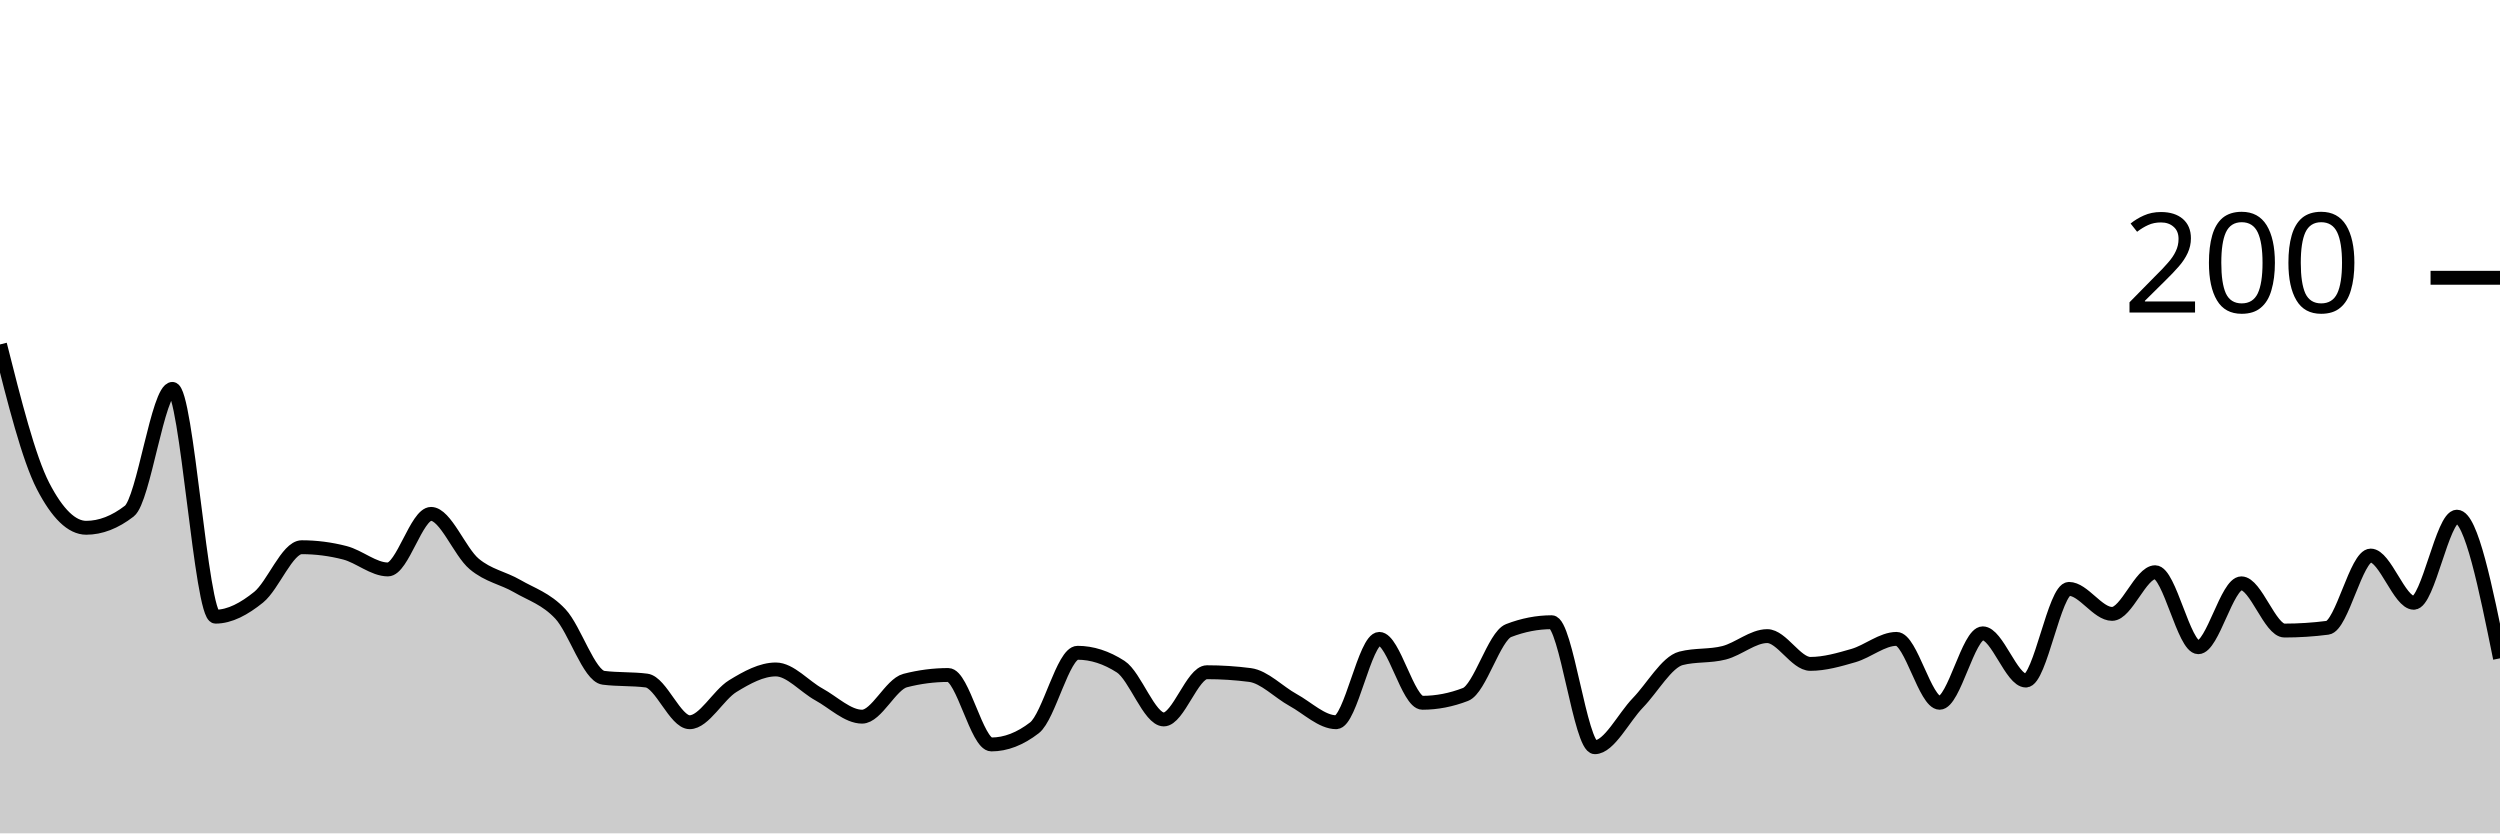
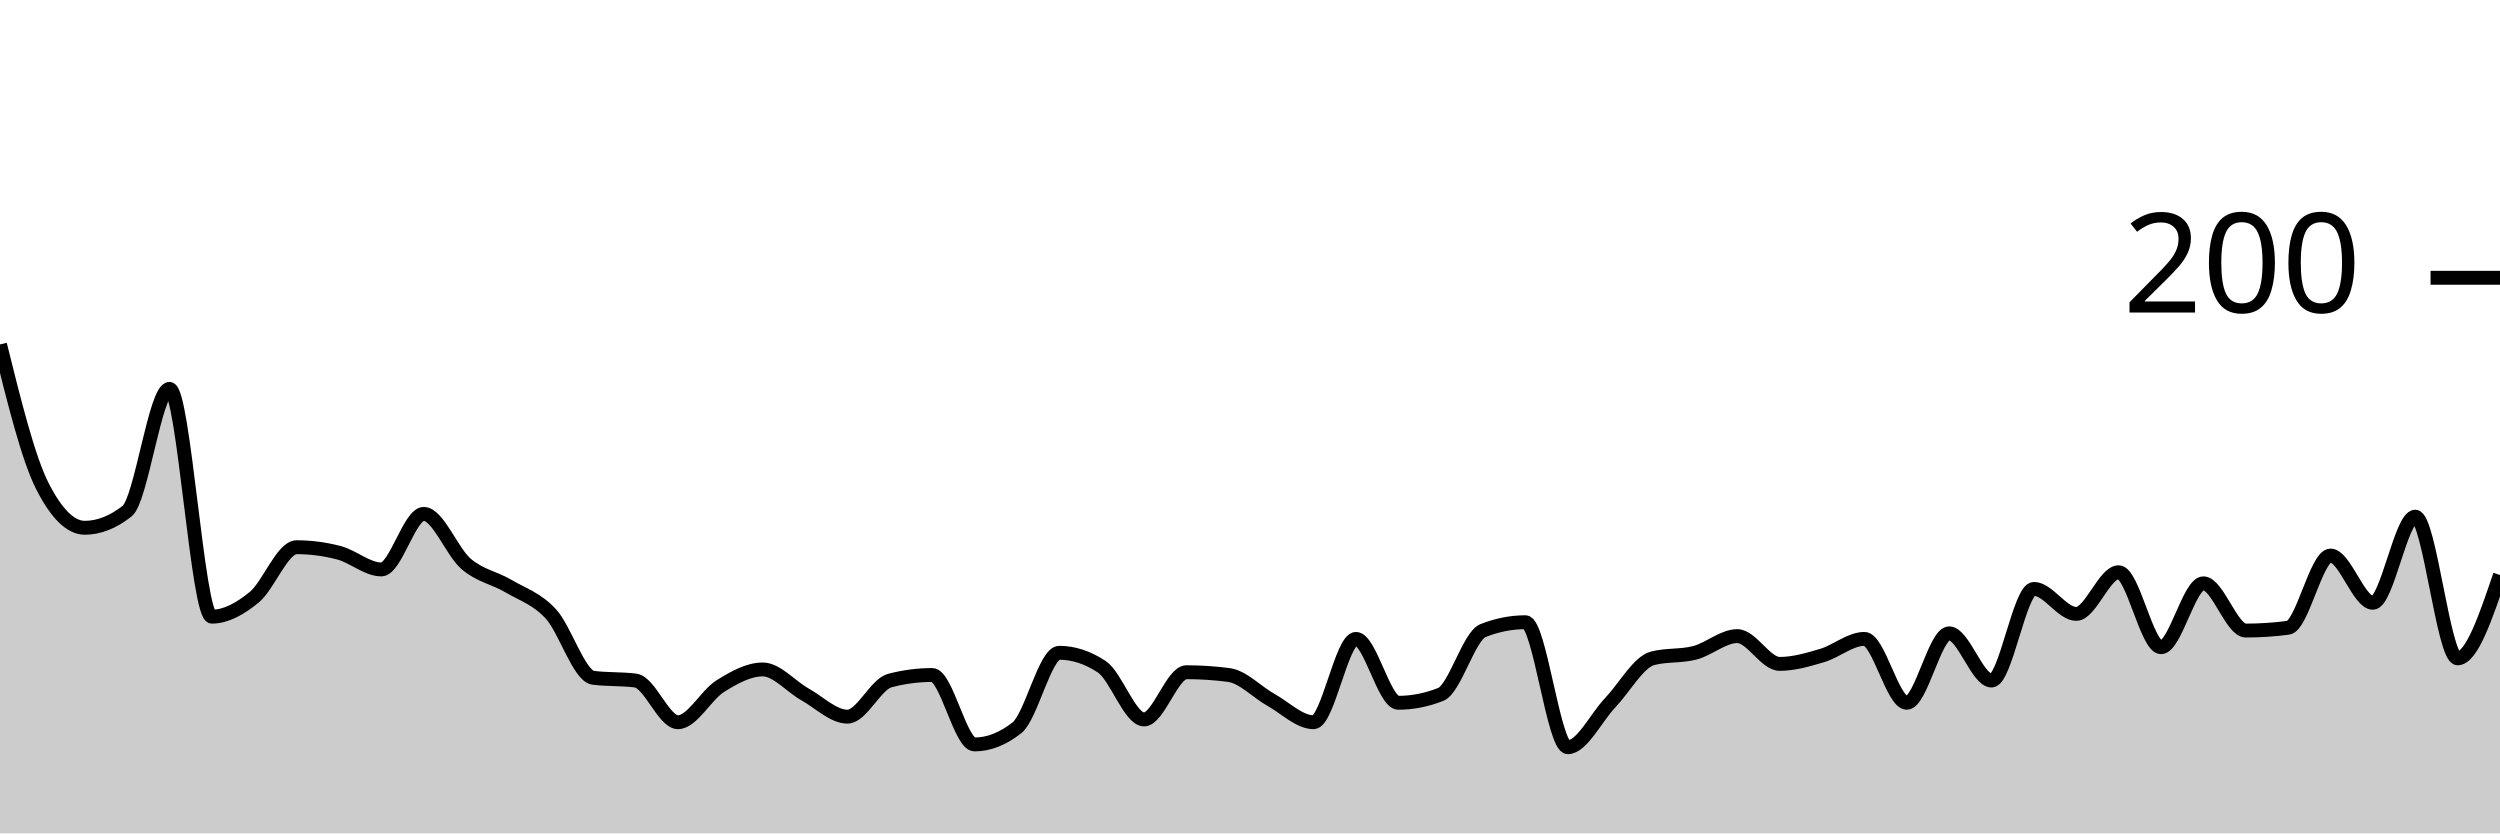
<svg xmlns="http://www.w3.org/2000/svg" viewBox="0 0 180 60">
  <g transform="translate(0,20)">
-     <path class="area" fill="rgba(0, 0, 0, 0.2)" d="M0,4.8C1.034,8.9,2.069,13,3.103,15C4.138,17,5.172,18,6.207,18C7.241,18,8.276,17.6,9.31,16.8C10.345,16,11.379,8,12.414,8C13.448,8,14.483,24.4,15.517,24.4C16.552,24.4,17.586,23.833,18.621,23C19.655,22.167,20.69,19.4,21.724,19.4C22.759,19.4,23.793,19.533,24.828,19.8C25.862,20.067,26.897,21,27.931,21C28.966,21,30,17,31.034,17C32.069,17,33.103,19.733,34.138,20.6C35.172,21.467,36.207,21.6,37.241,22.2C38.276,22.8,39.31,23.1,40.345,24.2C41.379,25.3,42.414,28.667,43.448,28.8C44.483,28.933,45.517,28.867,46.552,29C47.586,29.133,48.621,32,49.655,32C50.69,32,51.724,30.033,52.759,29.4C53.793,28.767,54.828,28.2,55.862,28.2C56.897,28.2,57.931,29.433,58.966,30C60,30.567,61.034,31.6,62.069,31.6C63.103,31.6,64.138,29.267,65.172,29C66.207,28.733,67.241,28.6,68.276,28.6C69.31,28.6,70.345,33.6,71.379,33.6C72.414,33.6,73.448,33.2,74.483,32.4C75.517,31.6,76.552,27,77.586,27C78.621,27,79.655,27.333,80.69,28C81.724,28.667,82.759,31.8,83.793,31.8C84.828,31.8,85.862,28.4,86.897,28.4C87.931,28.4,88.966,28.467,90,28.6C91.034,28.733,92.069,29.833,93.103,30.4C94.138,30.967,95.172,32,96.207,32C97.241,32,98.276,26,99.31,26C100.345,26,101.379,30.6,102.414,30.6C103.448,30.6,104.483,30.4,105.517,30C106.552,29.6,107.586,25.8,108.621,25.4C109.655,25,110.69,24.8,111.724,24.8C112.759,24.8,113.793,33.8,114.828,33.8C115.862,33.8,116.897,31.667,117.931,30.6C118.966,29.533,120,27.667,121.034,27.4C122.069,27.133,123.103,27.267,124.138,27C125.172,26.733,126.207,25.8,127.241,25.8C128.276,25.8,129.31,27.8,130.345,27.8C131.379,27.8,132.414,27.5,133.448,27.2C134.483,26.9,135.517,26,136.552,26C137.586,26,138.621,30.6,139.655,30.6C140.69,30.6,141.724,25.6,142.759,25.6C143.793,25.6,144.828,29,145.862,29C146.897,29,147.931,22.4,148.966,22.4C150,22.4,151.034,24.2,152.069,24.2C153.103,24.2,154.138,21.2,155.172,21.2C156.207,21.2,157.241,26.6,158.276,26.6C159.31,26.6,160.345,22,161.379,22C162.414,22,163.448,25.4,164.483,25.4C165.517,25.4,166.552,25.333,167.586,25.2C168.621,25.067,169.655,20,170.69,20C171.724,20,172.759,23.4,173.793,23.4C174.828,23.4,175.862,17.2,176.897,17.2C177.931,17.2,178.966,22.3,180,27.4L180,40C178.966,40,177.931,40,176.897,40C175.862,40,174.828,40,173.793,40C172.759,40,171.724,40,170.69,40C169.655,40,168.621,40,167.586,40C166.552,40,165.517,40,164.483,40C163.448,40,162.414,40,161.379,40C160.345,40,159.31,40,158.276,40C157.241,40,156.207,40,155.172,40C154.138,40,153.103,40,152.069,40C151.034,40,150,40,148.966,40C147.931,40,146.897,40,145.862,40C144.828,40,143.793,40,142.759,40C141.724,40,140.69,40,139.655,40C138.621,40,137.586,40,136.552,40C135.517,40,134.483,40,133.448,40C132.414,40,131.379,40,130.345,40C129.31,40,128.276,40,127.241,40C126.207,40,125.172,40,124.138,40C123.103,40,122.069,40,121.034,40C120,40,118.966,40,117.931,40C116.897,40,115.862,40,114.828,40C113.793,40,112.759,40,111.724,40C110.69,40,109.655,40,108.621,40C107.586,40,106.552,40,105.517,40C104.483,40,103.448,40,102.414,40C101.379,40,100.345,40,99.31,40C98.276,40,97.241,40,96.207,40C95.172,40,94.138,40,93.103,40C92.069,40,91.034,40,90,40C88.966,40,87.931,40,86.897,40C85.862,40,84.828,40,83.793,40C82.759,40,81.724,40,80.69,40C79.655,40,78.621,40,77.586,40C76.552,40,75.517,40,74.483,40C73.448,40,72.414,40,71.379,40C70.345,40,69.31,40,68.276,40C67.241,40,66.207,40,65.172,40C64.138,40,63.103,40,62.069,40C61.034,40,60,40,58.966,40C57.931,40,56.897,40,55.862,40C54.828,40,53.793,40,52.759,40C51.724,40,50.69,40,49.655,40C48.621,40,47.586,40,46.552,40C45.517,40,44.483,40,43.448,40C42.414,40,41.379,40,40.345,40C39.31,40,38.276,40,37.241,40C36.207,40,35.172,40,34.138,40C33.103,40,32.069,40,31.034,40C30,40,28.966,40,27.931,40C26.897,40,25.862,40,24.828,40C23.793,40,22.759,40,21.724,40C20.69,40,19.655,40,18.621,40C17.586,40,16.552,40,15.517,40C14.483,40,13.448,40,12.414,40C11.379,40,10.345,40,9.31,40C8.276,40,7.241,40,6.207,40C5.172,40,4.138,40,3.103,40C2.069,40,1.034,40,0,40Z" />
-     <path class="line" stroke="black" fill="none" d="M0,4.8C1.034,8.9,2.069,13,3.103,15C4.138,17,5.172,18,6.207,18C7.241,18,8.276,17.6,9.31,16.8C10.345,16,11.379,8,12.414,8C13.448,8,14.483,24.4,15.517,24.4C16.552,24.4,17.586,23.833,18.621,23C19.655,22.167,20.69,19.4,21.724,19.4C22.759,19.4,23.793,19.533,24.828,19.8C25.862,20.067,26.897,21,27.931,21C28.966,21,30,17,31.034,17C32.069,17,33.103,19.733,34.138,20.6C35.172,21.467,36.207,21.6,37.241,22.2C38.276,22.8,39.31,23.1,40.345,24.2C41.379,25.3,42.414,28.667,43.448,28.8C44.483,28.933,45.517,28.867,46.552,29C47.586,29.133,48.621,32,49.655,32C50.69,32,51.724,30.033,52.759,29.4C53.793,28.767,54.828,28.2,55.862,28.2C56.897,28.2,57.931,29.433,58.966,30C60,30.567,61.034,31.6,62.069,31.6C63.103,31.6,64.138,29.267,65.172,29C66.207,28.733,67.241,28.6,68.276,28.6C69.31,28.6,70.345,33.6,71.379,33.6C72.414,33.6,73.448,33.2,74.483,32.4C75.517,31.6,76.552,27,77.586,27C78.621,27,79.655,27.333,80.69,28C81.724,28.667,82.759,31.8,83.793,31.8C84.828,31.8,85.862,28.4,86.897,28.4C87.931,28.4,88.966,28.467,90,28.6C91.034,28.733,92.069,29.833,93.103,30.4C94.138,30.967,95.172,32,96.207,32C97.241,32,98.276,26,99.31,26C100.345,26,101.379,30.6,102.414,30.6C103.448,30.6,104.483,30.4,105.517,30C106.552,29.6,107.586,25.8,108.621,25.4C109.655,25,110.69,24.8,111.724,24.8C112.759,24.8,113.793,33.8,114.828,33.8C115.862,33.8,116.897,31.667,117.931,30.6C118.966,29.533,120,27.667,121.034,27.4C122.069,27.133,123.103,27.267,124.138,27C125.172,26.733,126.207,25.8,127.241,25.8C128.276,25.8,129.31,27.8,130.345,27.8C131.379,27.8,132.414,27.5,133.448,27.2C134.483,26.9,135.517,26,136.552,26C137.586,26,138.621,30.6,139.655,30.6C140.69,30.6,141.724,25.6,142.759,25.6C143.793,25.6,144.828,29,145.862,29C146.897,29,147.931,22.4,148.966,22.4C150,22.4,151.034,24.2,152.069,24.2C153.103,24.2,154.138,21.2,155.172,21.2C156.207,21.2,157.241,26.6,158.276,26.6C159.31,26.6,160.345,22,161.379,22C162.414,22,163.448,25.4,164.483,25.4C165.517,25.4,166.552,25.333,167.586,25.2C168.621,25.067,169.655,20,170.69,20C171.724,20,172.759,23.4,173.793,23.4C174.828,23.4,175.862,17.2,176.897,17.2C177.931,17.2,178.966,22.3,180,27.4" />
+     <path class="area" fill="rgba(0, 0, 0, 0.2)" d="M0,4.8C1.017,8.9,2.034,13,3.051,15C4.068,17,5.085,18,6.102,18C7.119,18,8.136,17.6,9.153,16.8C10.169,16,11.186,8,12.203,8C13.22,8,14.237,24.4,15.254,24.4C16.271,24.4,17.288,23.833,18.305,23C19.322,22.167,20.339,19.4,21.356,19.4C22.373,19.4,23.39,19.533,24.407,19.8C25.424,20.067,26.441,21,27.458,21C28.475,21,29.492,17,30.508,17C31.525,17,32.542,19.733,33.559,20.6C34.576,21.467,35.593,21.6,36.61,22.2C37.627,22.8,38.644,23.1,39.661,24.2C40.678,25.3,41.695,28.667,42.712,28.8C43.729,28.933,44.746,28.867,45.763,29C46.78,29.133,47.797,32,48.814,32C49.831,32,50.847,30.033,51.864,29.4C52.881,28.767,53.898,28.2,54.915,28.2C55.932,28.2,56.949,29.433,57.966,30C58.983,30.567,60,31.6,61.017,31.6C62.034,31.6,63.051,29.267,64.068,29C65.085,28.733,66.102,28.6,67.119,28.6C68.136,28.6,69.153,33.6,70.169,33.6C71.186,33.6,72.203,33.2,73.22,32.4C74.237,31.6,75.254,27,76.271,27C77.288,27,78.305,27.333,79.322,28C80.339,28.667,81.356,31.8,82.373,31.8C83.39,31.8,84.407,28.4,85.424,28.4C86.441,28.4,87.458,28.467,88.475,28.6C89.492,28.733,90.508,29.833,91.525,30.4C92.542,30.967,93.559,32,94.576,32C95.593,32,96.61,26,97.627,26C98.644,26,99.661,30.6,100.678,30.6C101.695,30.6,102.712,30.4,103.729,30C104.746,29.6,105.763,25.8,106.78,25.4C107.797,25,108.814,24.8,109.831,24.8C110.847,24.8,111.864,33.8,112.881,33.8C113.898,33.8,114.915,31.667,115.932,30.6C116.949,29.533,117.966,27.667,118.983,27.4C120,27.133,121.017,27.267,122.034,27C123.051,26.733,124.068,25.8,125.085,25.8C126.102,25.8,127.119,27.8,128.136,27.8C129.153,27.8,130.169,27.5,131.186,27.2C132.203,26.9,133.22,26,134.237,26C135.254,26,136.271,30.6,137.288,30.6C138.305,30.6,139.322,25.6,140.339,25.6C141.356,25.6,142.373,29,143.39,29C144.407,29,145.424,22.4,146.441,22.4C147.458,22.4,148.475,24.2,149.492,24.2C150.508,24.2,151.525,21.2,152.542,21.2C153.559,21.2,154.576,26.6,155.593,26.6C156.61,26.6,157.627,22,158.644,22C159.661,22,160.678,25.4,161.695,25.4C162.712,25.4,163.729,25.333,164.746,25.2C165.763,25.067,166.78,20,167.797,20C168.814,20,169.831,23.4,170.847,23.4C171.864,23.4,172.881,17.2,173.898,17.2C174.915,17.2,175.932,27.4,176.949,27.4C177.966,27.4,178.983,24.4,180,21.4L180,40C178.983,40,177.966,40,176.949,40C175.932,40,174.915,40,173.898,40C172.881,40,171.864,40,170.847,40C169.831,40,168.814,40,167.797,40C166.78,40,165.763,40,164.746,40C163.729,40,162.712,40,161.695,40C160.678,40,159.661,40,158.644,40C157.627,40,156.61,40,155.593,40C154.576,40,153.559,40,152.542,40C151.525,40,150.508,40,149.492,40C148.475,40,147.458,40,146.441,40C145.424,40,144.407,40,143.39,40C142.373,40,141.356,40,140.339,40C139.322,40,138.305,40,137.288,40C136.271,40,135.254,40,134.237,40C133.22,40,132.203,40,131.186,40C130.169,40,129.153,40,128.136,40C127.119,40,126.102,40,125.085,40C124.068,40,123.051,40,122.034,40C121.017,40,120,40,118.983,40C117.966,40,116.949,40,115.932,40C114.915,40,113.898,40,112.881,40C111.864,40,110.847,40,109.831,40C108.814,40,107.797,40,106.78,40C105.763,40,104.746,40,103.729,40C102.712,40,101.695,40,100.678,40C99.661,40,98.644,40,97.627,40C96.61,40,95.593,40,94.576,40C93.559,40,92.542,40,91.525,40C90.508,40,89.492,40,88.475,40C87.458,40,86.441,40,85.424,40C84.407,40,83.39,40,82.373,40C81.356,40,80.339,40,79.322,40C78.305,40,77.288,40,76.271,40C75.254,40,74.237,40,73.22,40C72.203,40,71.186,40,70.169,40C69.153,40,68.136,40,67.119,40C66.102,40,65.085,40,64.068,40C63.051,40,62.034,40,61.017,40C60,40,58.983,40,57.966,40C56.949,40,55.932,40,54.915,40C53.898,40,52.881,40,51.864,40C50.847,40,49.831,40,48.814,40C47.797,40,46.78,40,45.763,40C44.746,40,43.729,40,42.712,40C41.695,40,40.678,40,39.661,40C38.644,40,37.627,40,36.61,40C35.593,40,34.576,40,33.559,40C32.542,40,31.525,40,30.508,40C29.492,40,28.475,40,27.458,40C26.441,40,25.424,40,24.407,40C23.39,40,22.373,40,21.356,40C20.339,40,19.322,40,18.305,40C17.288,40,16.271,40,15.254,40C14.237,40,13.22,40,12.203,40C11.186,40,10.169,40,9.153,40C8.136,40,7.119,40,6.102,40C5.085,40,4.068,40,3.051,40C2.034,40,1.017,40,0,40Z" />
+     <path class="line" stroke="black" fill="none" d="M0,4.8C1.017,8.9,2.034,13,3.051,15C4.068,17,5.085,18,6.102,18C7.119,18,8.136,17.6,9.153,16.8C10.169,16,11.186,8,12.203,8C13.22,8,14.237,24.4,15.254,24.4C16.271,24.4,17.288,23.833,18.305,23C19.322,22.167,20.339,19.4,21.356,19.4C22.373,19.4,23.39,19.533,24.407,19.8C25.424,20.067,26.441,21,27.458,21C28.475,21,29.492,17,30.508,17C31.525,17,32.542,19.733,33.559,20.6C34.576,21.467,35.593,21.6,36.61,22.2C37.627,22.8,38.644,23.1,39.661,24.2C40.678,25.3,41.695,28.667,42.712,28.8C43.729,28.933,44.746,28.867,45.763,29C46.78,29.133,47.797,32,48.814,32C49.831,32,50.847,30.033,51.864,29.4C52.881,28.767,53.898,28.2,54.915,28.2C55.932,28.2,56.949,29.433,57.966,30C58.983,30.567,60,31.6,61.017,31.6C62.034,31.6,63.051,29.267,64.068,29C65.085,28.733,66.102,28.6,67.119,28.6C68.136,28.6,69.153,33.6,70.169,33.6C71.186,33.6,72.203,33.2,73.22,32.4C74.237,31.6,75.254,27,76.271,27C77.288,27,78.305,27.333,79.322,28C80.339,28.667,81.356,31.8,82.373,31.8C83.39,31.8,84.407,28.4,85.424,28.4C86.441,28.4,87.458,28.467,88.475,28.6C89.492,28.733,90.508,29.833,91.525,30.4C92.542,30.967,93.559,32,94.576,32C95.593,32,96.61,26,97.627,26C98.644,26,99.661,30.6,100.678,30.6C101.695,30.6,102.712,30.4,103.729,30C104.746,29.6,105.763,25.8,106.78,25.4C107.797,25,108.814,24.8,109.831,24.8C110.847,24.8,111.864,33.8,112.881,33.8C113.898,33.8,114.915,31.667,115.932,30.6C116.949,29.533,117.966,27.667,118.983,27.4C120,27.133,121.017,27.267,122.034,27C123.051,26.733,124.068,25.8,125.085,25.8C126.102,25.8,127.119,27.8,128.136,27.8C129.153,27.8,130.169,27.5,131.186,27.2C132.203,26.9,133.22,26,134.237,26C135.254,26,136.271,30.6,137.288,30.6C138.305,30.6,139.322,25.6,140.339,25.6C141.356,25.6,142.373,29,143.39,29C144.407,29,145.424,22.4,146.441,22.4C147.458,22.4,148.475,24.2,149.492,24.2C150.508,24.2,151.525,21.2,152.542,21.2C153.559,21.2,154.576,26.6,155.593,26.6C156.61,26.6,157.627,22,158.644,22C159.661,22,160.678,25.4,161.695,25.4C162.712,25.4,163.729,25.333,164.746,25.2C165.763,25.067,166.78,20,167.797,20C168.814,20,169.831,23.4,170.847,23.4C171.864,23.4,172.881,17.2,173.898,17.2C174.915,17.2,175.932,27.4,176.949,27.4C177.966,27.4,178.983,24.4,180,21.4" />
    <path class="axis-ceiling" stroke-width="1" stroke="black" fill="none" d="M175,0L180,0" />
    <text class="axis-ceiling-label" font-family="sans-serif" text-anchor="end" font-size="10px" x="170" y="2.5">200</text>
  </g>
</svg>
